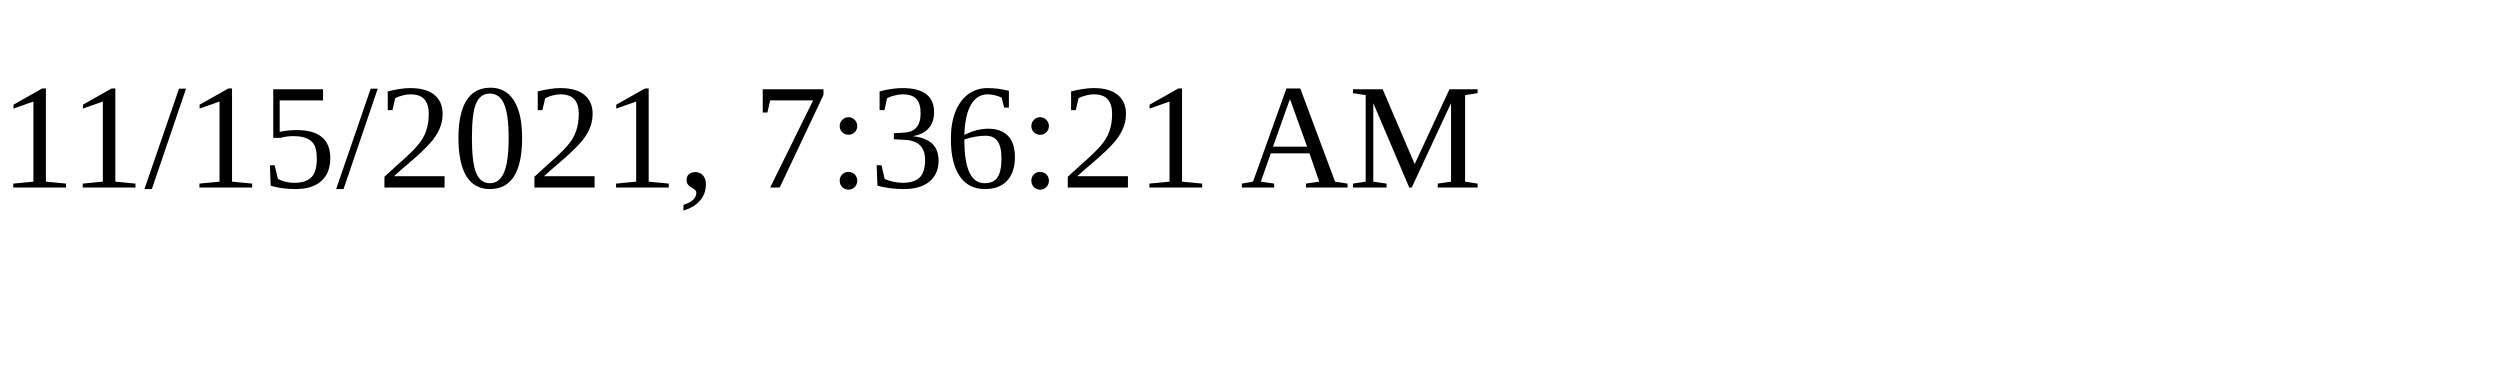
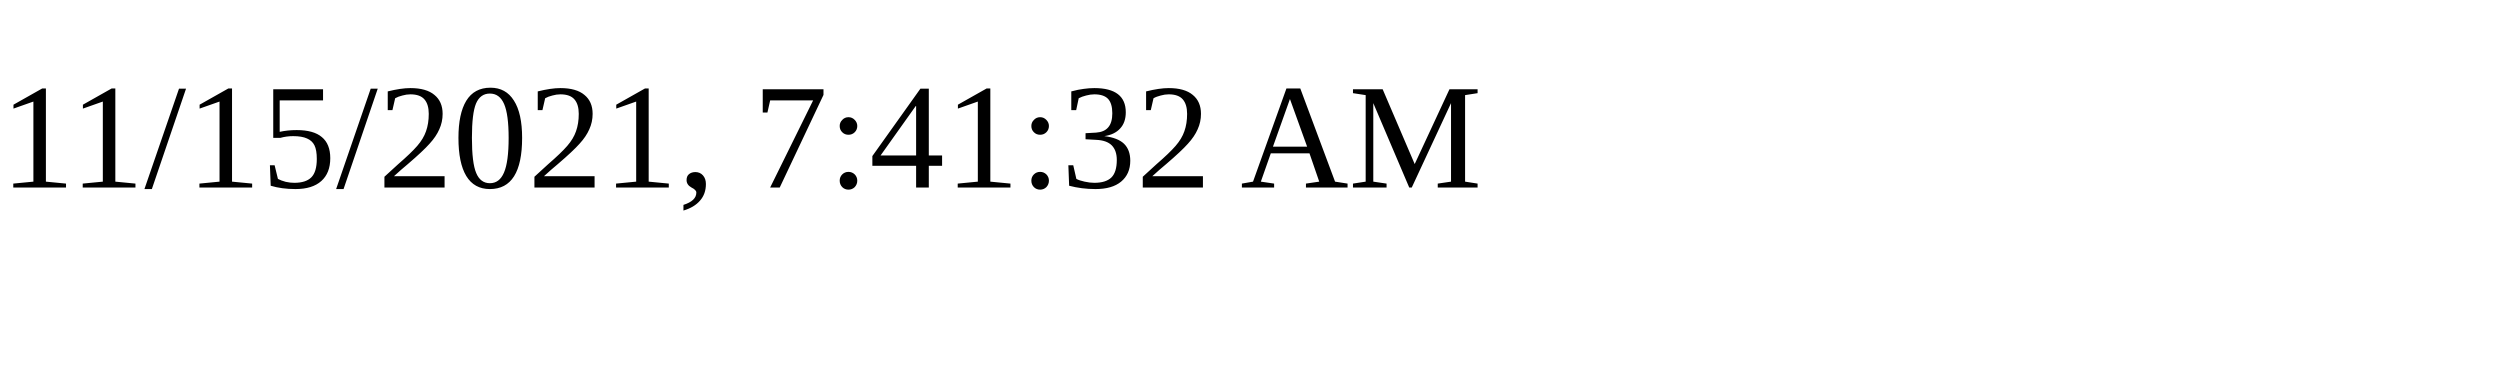
<svg xmlns="http://www.w3.org/2000/svg" height="30" width="200">
-   <text x="0" y="15">11/15/2021, 7:36:21 AM</text>
+   <text x="0" y="15">11/15/2021, 7:41:32 AM</text>
</svg>
